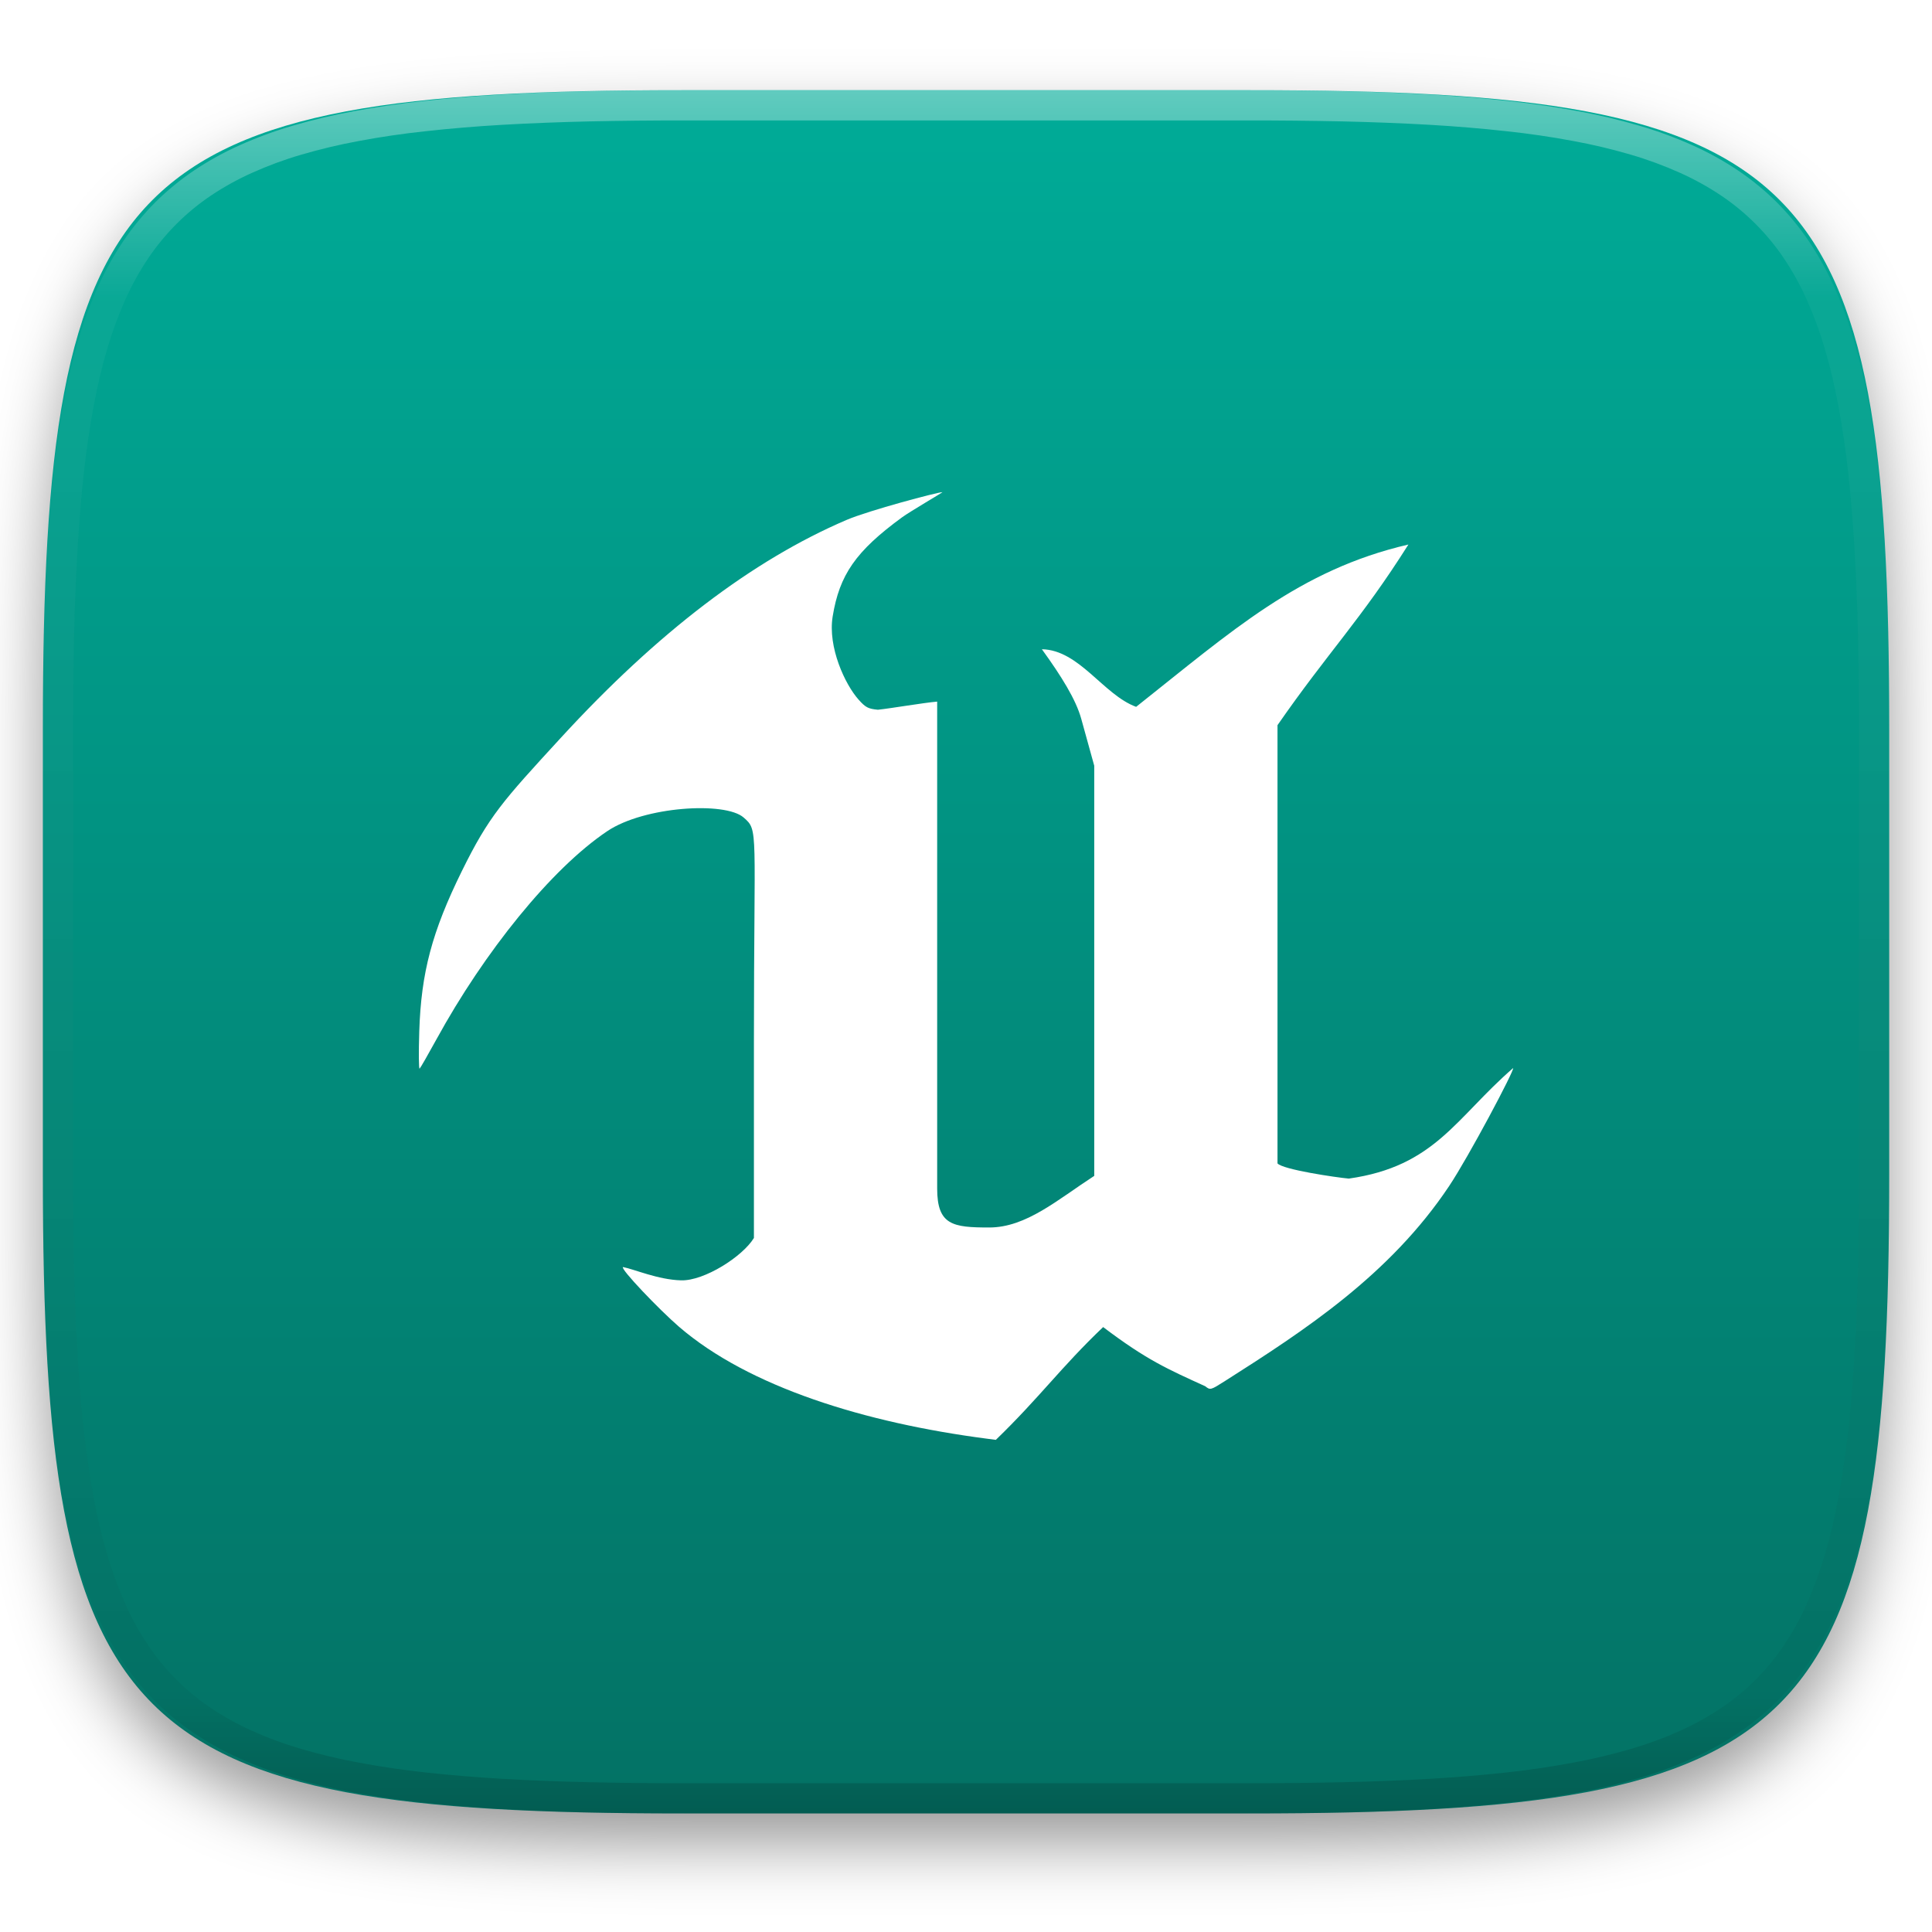
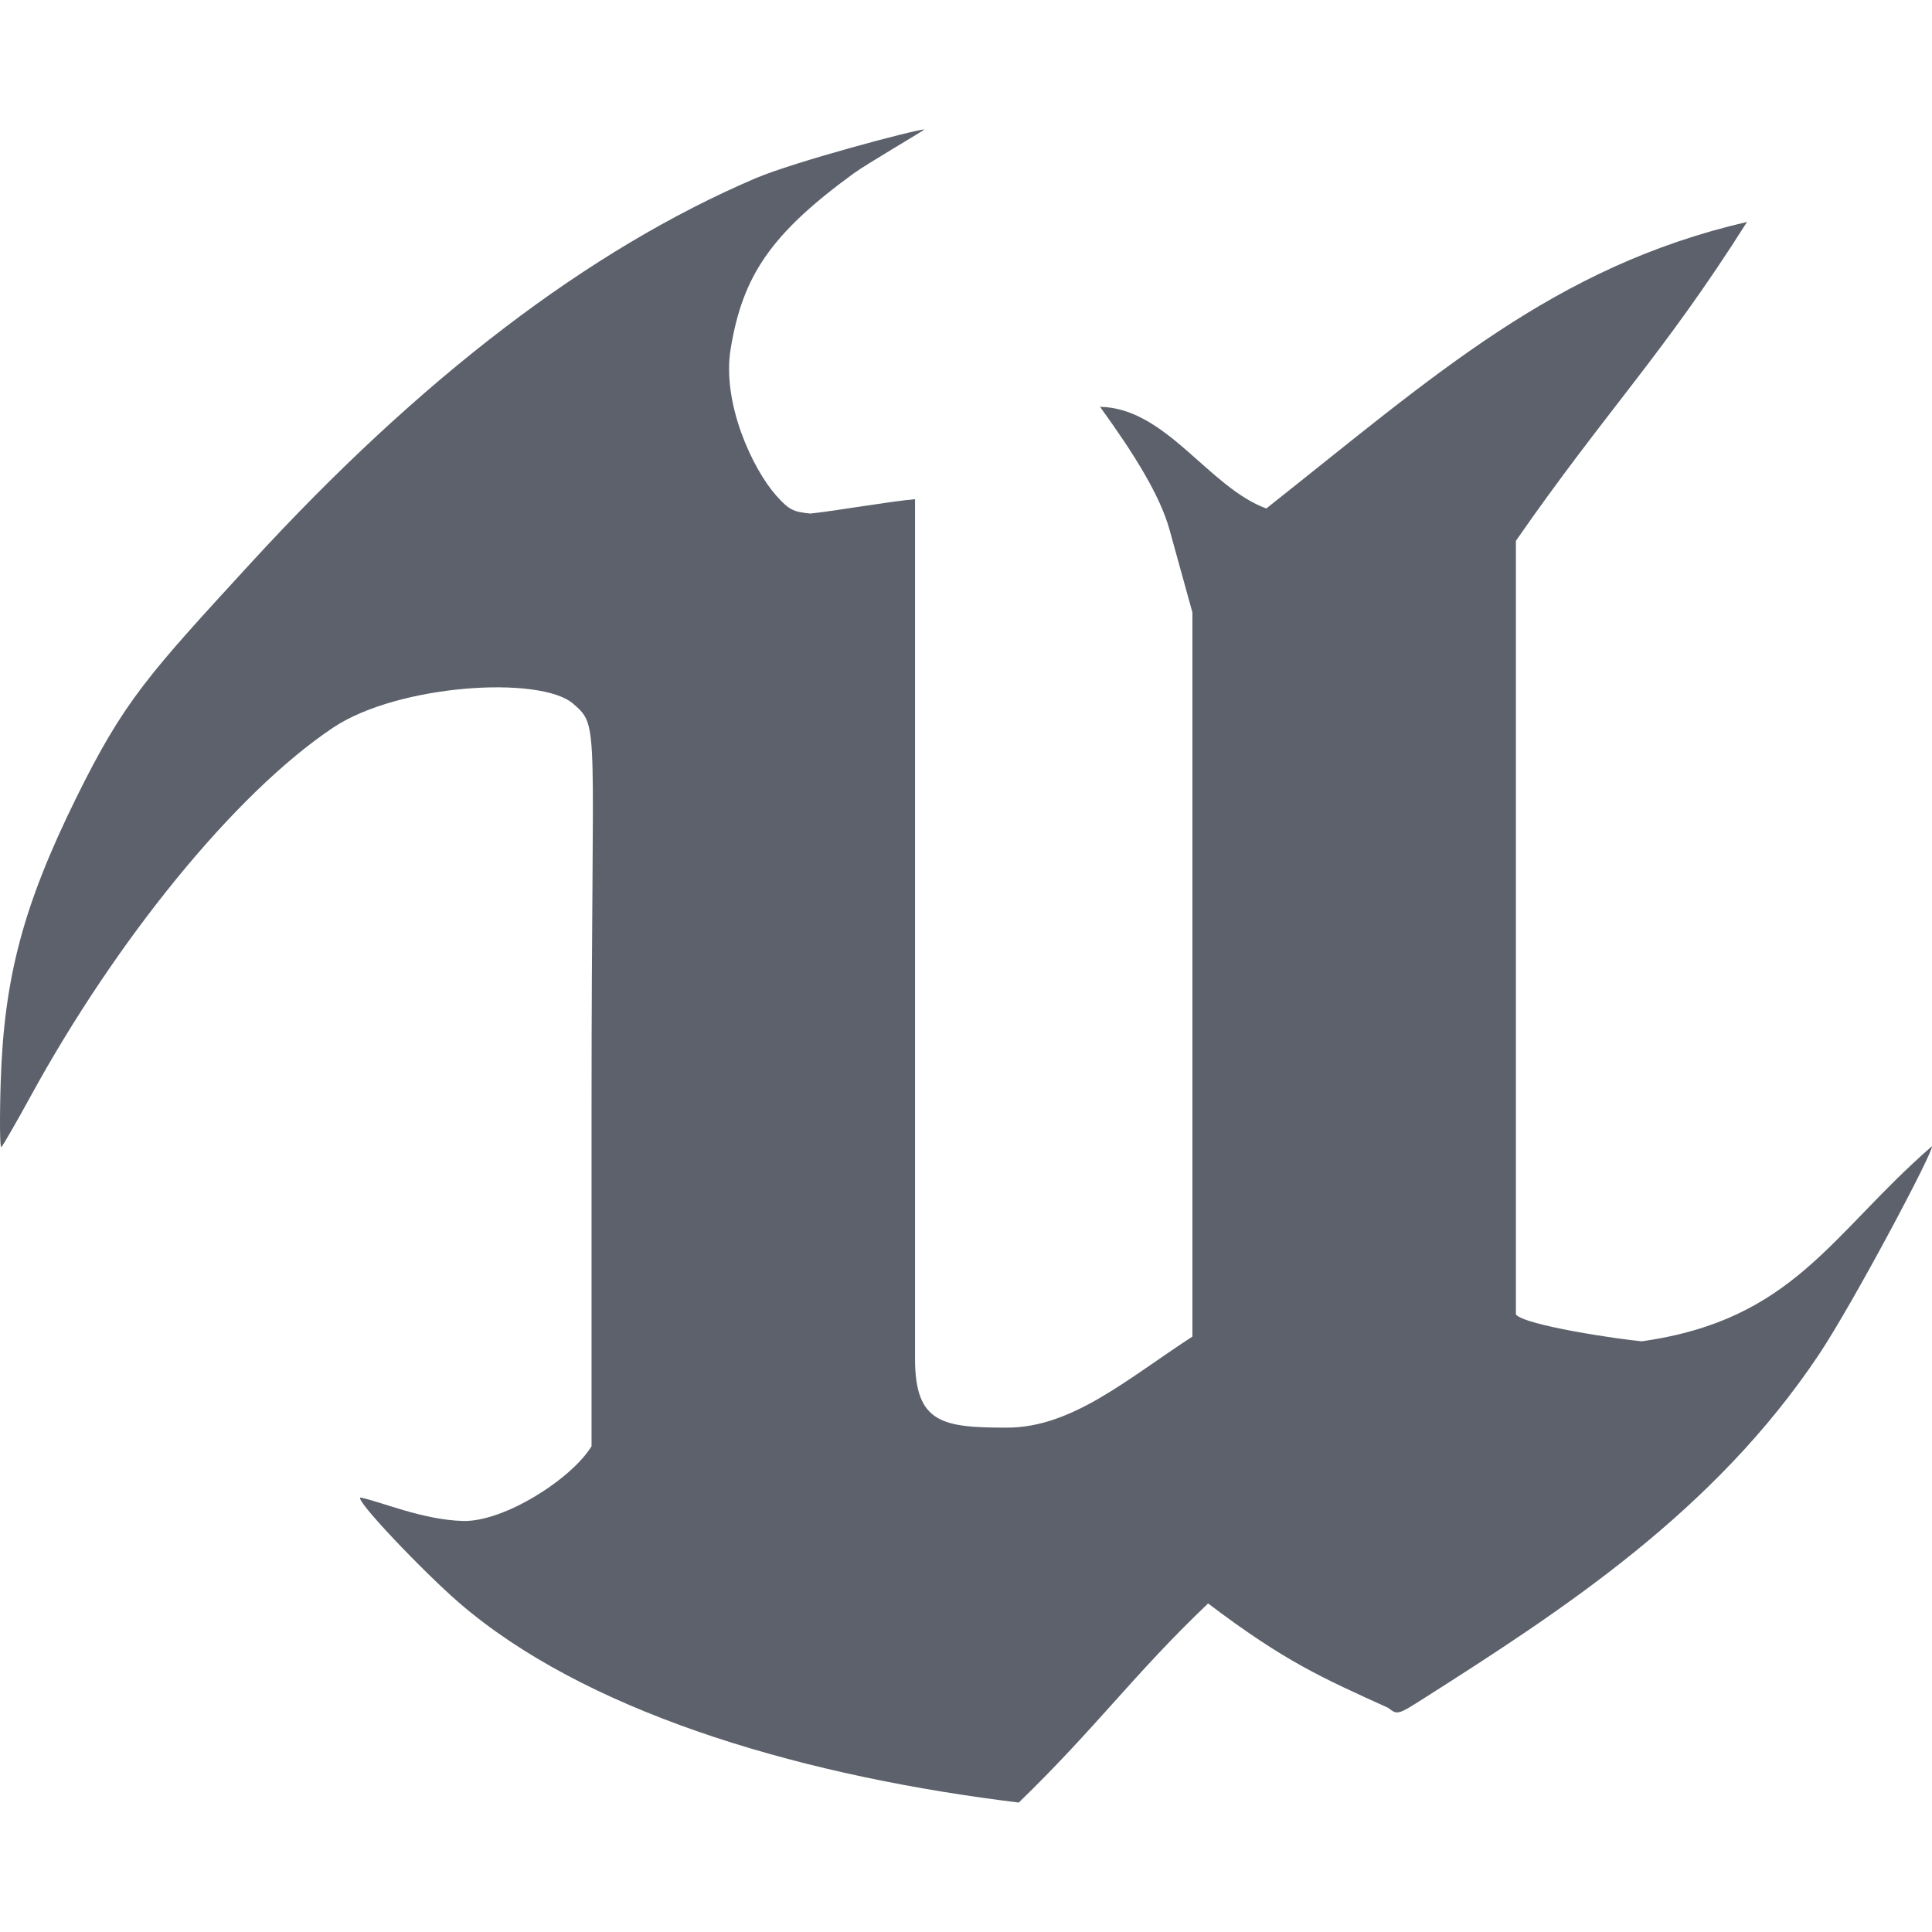
- <svg xmlns="http://www.w3.org/2000/svg" style="isolation:isolate" viewBox="0 0 256 256" width="256" height="256">
-   <defs>
-     <filter id="pAAjTkcsywcP1nWGKvSBWAUNVZnfHaQ0" x="-200%" y="-200%" width="400%" height="400%" filterUnits="objectBoundingBox" color-interpolation-filters="sRGB">
-       <feGaussianBlur in="SourceGraphic" stdDeviation="4.294" />
-       <feOffset dx="0" dy="4" result="pf_100_offsetBlur" />
-       <feFlood flood-color="#000000" flood-opacity="0.4" />
-       <feComposite in2="pf_100_offsetBlur" operator="in" result="pf_100_dropShadow" />
-       <feBlend in="SourceGraphic" in2="pf_100_dropShadow" mode="normal" />
-     </filter>
-   </defs>
-   <g filter="url(#pAAjTkcsywcP1nWGKvSBWAUNVZnfHaQ0)">
-     <linearGradient id="_lgradient_521" x1="0.5" y1="1" x2="0.5" y2="0" gradientTransform="matrix(244.648,0,0,228.338,5.68,11.95)" gradientUnits="userSpaceOnUse">
-       <stop offset="0%" stop-opacity="1" style="stop-color:rgb(3,113,100)" />
-       <stop offset="100%" stop-opacity="1" style="stop-color:rgb(0,172,152)" />
-     </linearGradient>
-     <path d=" M 165.689 11.95 C 239.745 11.95 250.328 22.507 250.328 96.494 L 250.328 155.745 C 250.328 229.731 239.745 240.288 165.689 240.288 L 90.319 240.288 C 16.264 240.288 5.68 229.731 5.68 155.745 L 5.68 96.494 C 5.68 22.507 16.264 11.95 90.319 11.95 L 165.689 11.95 Z " id="shape" fill="url(#_lgradient_521)" />
-   </g>
-   <g opacity="0.4">
-     <linearGradient id="_lgradient_522" x1="0.517" y1="0" x2="0.517" y2="1" gradientTransform="matrix(244.65,0,0,228.34,5.68,11.95)" gradientUnits="userSpaceOnUse">
-       <stop offset="0%" stop-opacity="1" style="stop-color:rgb(255,255,255)" />
-       <stop offset="12.5%" stop-opacity="0.098" style="stop-color:rgb(255,255,255)" />
-       <stop offset="92.5%" stop-opacity="0.098" style="stop-color:rgb(0,0,0)" />
-       <stop offset="100%" stop-opacity="0.498" style="stop-color:rgb(0,0,0)" />
-     </linearGradient>
-     <path d=" M 165.068 11.951 C 169.396 11.941 173.724 11.991 178.052 12.089 C 181.927 12.167 185.803 12.315 189.678 12.541 C 193.131 12.737 196.583 13.022 200.026 13.395 C 203.085 13.73 206.144 14.181 209.174 14.741 C 211.889 15.243 214.574 15.881 217.22 16.657 C 219.62 17.355 221.971 18.219 224.243 19.241 C 226.358 20.184 228.384 21.304 230.302 22.591 C 232.142 23.829 233.863 25.244 235.437 26.806 C 237.001 28.378 238.417 30.088 239.656 31.925 C 240.945 33.841 242.066 35.865 243.02 37.967 C 244.043 40.247 244.909 42.585 245.617 44.972 C 246.394 47.615 247.034 50.297 247.535 53.009 C 248.096 56.035 248.548 59.081 248.883 62.136 C 249.257 65.575 249.542 69.014 249.739 72.462 C 249.965 76.323 250.112 80.194 250.201 84.055 C 250.289 88.378 250.339 92.701 250.329 97.014 L 250.329 155.226 C 250.339 159.549 250.289 163.862 250.201 168.185 C 250.112 172.056 249.965 175.917 249.739 179.778 C 249.542 183.226 249.257 186.675 248.883 190.104 C 248.548 193.159 248.096 196.215 247.535 199.241 C 247.034 201.943 246.394 204.625 245.617 207.268 C 244.909 209.655 244.043 212.003 243.02 214.273 C 242.066 216.385 240.945 218.399 239.656 220.315 C 238.417 222.152 237.001 223.872 235.437 225.434 C 233.863 226.996 232.142 228.411 230.302 229.649 C 228.384 230.936 226.358 232.056 224.243 232.999 C 221.971 234.021 219.62 234.885 217.22 235.593 C 214.574 236.369 211.889 237.007 209.174 237.499 C 206.144 238.068 203.085 238.51 200.026 238.845 C 196.583 239.218 193.131 239.503 189.678 239.699 C 185.803 239.925 181.927 240.073 178.052 240.161 C 173.724 240.249 169.396 240.299 165.068 240.289 L 90.942 240.289 C 86.614 240.299 82.286 240.249 77.958 240.161 C 74.083 240.073 70.207 239.925 66.332 239.699 C 62.879 239.503 59.427 239.218 55.984 238.845 C 52.925 238.51 49.866 238.068 46.836 237.499 C 44.121 237.007 41.436 236.369 38.79 235.593 C 36.39 234.885 34.039 234.021 31.767 232.999 C 29.652 232.056 27.626 230.936 25.708 229.649 C 23.868 228.411 22.147 226.996 20.573 225.434 C 19.009 223.872 17.593 222.152 16.354 220.315 C 15.065 218.399 13.944 216.385 12.99 214.273 C 11.967 212.003 11.101 209.655 10.393 207.268 C 9.616 204.625 8.976 201.943 8.475 199.241 C 7.914 196.215 7.462 193.159 7.127 190.104 C 6.753 186.675 6.468 183.226 6.271 179.778 C 6.045 175.917 5.898 172.056 5.809 168.185 C 5.721 163.862 5.671 159.549 5.681 155.226 L 5.681 97.014 C 5.671 92.701 5.721 88.378 5.809 84.055 C 5.898 80.194 6.045 76.323 6.271 72.462 C 6.468 69.014 6.753 65.575 7.127 62.136 C 7.462 59.081 7.914 56.035 8.475 53.009 C 8.976 50.297 9.616 47.615 10.393 44.972 C 11.101 42.585 11.967 40.247 12.99 37.967 C 13.944 35.865 15.065 33.841 16.354 31.925 C 17.593 30.088 19.009 28.378 20.573 26.806 C 22.147 25.244 23.868 23.829 25.708 22.591 C 27.626 21.304 29.652 20.184 31.767 19.241 C 34.039 18.219 36.39 17.355 38.79 16.657 C 41.436 15.881 44.121 15.243 46.836 14.741 C 49.866 14.181 52.925 13.73 55.984 13.395 C 59.427 13.022 62.879 12.737 66.332 12.541 C 70.207 12.315 74.083 12.167 77.958 12.089 C 82.286 11.991 86.614 11.941 90.942 11.951 L 165.068 11.951 Z  M 165.078 15.96 C 169.376 15.95 173.675 15.999 177.973 16.087 C 181.8 16.176 185.626 16.323 189.452 16.539 C 192.836 16.736 196.219 17.011 199.583 17.384 C 202.554 17.699 205.515 18.131 208.446 18.681 C 211.023 19.153 213.58 19.762 216.099 20.499 C 218.322 21.147 220.495 21.953 222.6 22.896 C 224.509 23.751 226.338 24.763 228.069 25.922 C 229.692 27.013 231.207 28.26 232.594 29.646 C 233.981 31.031 235.23 32.544 236.332 34.165 C 237.492 35.894 238.506 37.712 239.361 39.608 C 240.306 41.72 241.112 43.892 241.761 46.102 C 242.509 48.617 243.109 51.162 243.591 53.736 C 244.132 56.664 244.565 59.611 244.889 62.578 C 245.263 65.938 245.539 69.308 245.735 72.688 C 245.952 76.51 246.109 80.322 246.188 84.144 C 246.276 88.437 246.325 92.721 246.325 97.014 C 246.325 97.014 246.325 97.014 246.325 97.014 L 246.325 155.226 C 246.325 155.226 246.325 155.226 246.325 155.226 C 246.325 159.519 246.276 163.803 246.188 168.096 C 246.109 171.918 245.952 175.74 245.735 179.552 C 245.539 182.932 245.263 186.302 244.889 189.672 C 244.565 192.629 244.132 195.576 243.591 198.504 C 243.109 201.078 242.509 203.623 241.761 206.138 C 241.112 208.358 240.306 210.52 239.361 212.632 C 238.506 214.528 237.492 216.356 236.332 218.075 C 235.23 219.706 233.981 221.219 232.594 222.604 C 231.207 223.98 229.692 225.227 228.069 226.318 C 226.338 227.477 224.509 228.489 222.6 229.344 C 220.495 230.297 218.322 231.093 216.099 231.741 C 213.58 232.478 211.023 233.087 208.446 233.559 C 205.515 234.109 202.554 234.541 199.583 234.865 C 196.219 235.229 192.836 235.514 189.452 235.701 C 185.626 235.917 181.8 236.074 177.973 236.153 C 173.675 236.251 169.376 236.29 165.078 236.29 C 165.078 236.29 165.078 236.29 165.068 236.29 L 90.942 236.29 C 90.932 236.29 90.932 236.29 90.932 236.29 C 86.634 236.29 82.335 236.251 78.037 236.153 C 74.21 236.074 70.384 235.917 66.558 235.701 C 63.174 235.514 59.791 235.229 56.427 234.865 C 53.456 234.541 50.495 234.109 47.564 233.559 C 44.987 233.087 42.43 232.478 39.911 231.741 C 37.688 231.093 35.515 230.297 33.41 229.344 C 31.501 228.489 29.672 227.477 27.941 226.318 C 26.318 225.227 24.803 223.98 23.416 222.604 C 22.029 221.219 20.78 219.706 19.678 218.075 C 18.518 216.356 17.504 214.528 16.649 212.632 C 15.704 210.52 14.898 208.358 14.249 206.138 C 13.501 203.623 12.901 201.078 12.419 198.504 C 11.878 195.576 11.445 192.629 11.121 189.672 C 10.747 186.302 10.472 182.932 10.275 179.552 C 10.058 175.74 9.901 171.918 9.822 168.096 C 9.734 163.803 9.685 159.519 9.685 155.226 C 9.685 155.226 9.685 155.226 9.685 155.226 L 9.685 97.014 C 9.685 97.014 9.685 97.014 9.685 97.014 C 9.685 92.721 9.734 88.437 9.822 84.144 C 9.901 80.322 10.058 76.51 10.275 72.688 C 10.472 69.308 10.747 65.938 11.121 62.578 C 11.445 59.611 11.878 56.664 12.419 53.736 C 12.901 51.162 13.501 48.617 14.249 46.102 C 14.898 43.892 15.704 41.72 16.649 39.608 C 17.504 37.712 18.518 35.894 19.678 34.165 C 20.78 32.544 22.029 31.031 23.416 29.646 C 24.803 28.26 26.318 27.013 27.941 25.922 C 29.672 24.763 31.501 23.751 33.41 22.896 C 35.515 21.953 37.688 21.147 39.911 20.499 C 42.43 19.762 44.987 19.153 47.564 18.681 C 50.495 18.131 53.456 17.699 56.427 17.384 C 59.791 17.011 63.174 16.736 66.558 16.539 C 70.384 16.323 74.21 16.176 78.037 16.087 C 82.335 15.999 86.634 15.95 90.932 15.96 C 90.932 15.96 90.932 15.96 90.942 15.96 L 165.068 15.96 C 165.078 15.96 165.078 15.96 165.078 15.96 Z " fill-rule="evenodd" id="highlight" fill="url(#_lgradient_522)" />
-   </g>
-   <g id="icons" />
-   <path d=" M 130.733 190.628 C 114.638 188.53 99.239 183.792 89.974 175.803 C 87.348 173.538 82.097 168.044 82.555 167.892 C 84.055 168.182 87.194 169.571 90.255 169.653 C 93.317 169.736 98.396 166.505 99.898 164.038 L 99.898 138.15 C 99.898 109.6 100.552 110.086 98.533 108.323 C 96.081 106.182 85.369 106.849 80.484 110.121 C 73.034 115.111 64.154 126.18 57.85 137.685 C 56.73 139.728 55.719 141.488 55.603 141.597 C 55.488 141.706 55.466 139.487 55.555 136.666 C 55.8 128.888 57.245 123.449 61.2 115.419 C 64.806 108.096 66.625 106.139 74.323 97.754 C 87.093 83.843 99.699 74.231 112.169 68.896 C 115.116 67.635 124.247 65.213 124.876 65.213 C 124.978 65.213 120.575 67.783 119.544 68.536 C 113.365 73.049 111.23 76.189 110.333 81.685 C 109.669 85.751 111.974 90.694 113.765 92.702 C 114.693 93.742 115.035 93.921 116.327 94.044 C 118.098 93.859 122.357 93.12 124.18 92.967 L 124.18 157.486 C 124.18 162.342 126.252 162.649 131.079 162.649 C 135.984 162.649 140.145 158.955 144.993 155.81 L 144.993 101.465 L 143.27 95.242 C 142.559 92.677 140.64 89.6 138.056 86.029 C 143.022 86.122 146.198 92.067 150.543 93.661 C 163.204 83.636 172.164 75.497 186.619 72.154 C 180.321 82.127 176.007 86.385 169.275 96.089 L 169.275 154.155 C 169.961 154.977 177.041 156.018 178.724 156.17 C 190.153 154.549 192.905 148.117 200.494 141.53 C 200.718 141.752 194.602 153.287 192.02 157.155 C 184.155 168.944 172.831 176.306 162.361 182.963 C 160.397 184.212 160.375 184.218 159.692 183.681 C 154.748 181.429 151.931 180.207 146.173 175.843 C 140.555 181.194 137.821 185.104 131.956 190.787 C 131.77 190.763 131.22 190.691 130.734 190.628 L 130.733 190.628 Z " id="Path" fill="rgb(255,255,255)" />
+ <svg xmlns="http://www.w3.org/2000/svg" style="isolation:isolate" viewBox="0 0 16 16" width="16" height="16">
+   <path d=" M 8.302 14.911 C 6.526 14.679 4.826 14.156 3.804 13.275 C 3.514 13.025 2.935 12.419 2.985 12.402 C 3.151 12.434 3.497 12.587 3.835 12.596 C 4.173 12.605 4.733 12.249 4.899 11.977 L 4.899 9.12 C 4.899 5.97 4.971 6.023 4.748 5.829 C 4.478 5.592 3.296 5.666 2.757 6.027 C 1.935 6.578 0.955 7.799 0.259 9.069 C 0.136 9.294 0.024 9.488 0.011 9.5 C -0.001 9.512 -0.004 9.268 0.006 8.956 C 0.033 8.098 0.193 7.498 0.629 6.612 C 1.027 5.804 1.228 5.588 2.077 4.663 C 3.486 3.127 4.877 2.067 6.253 1.478 C 6.578 1.339 7.586 1.072 7.655 1.072 C 7.667 1.072 7.181 1.355 7.067 1.438 C 6.385 1.936 6.15 2.283 6.051 2.889 C 5.977 3.338 6.232 3.883 6.429 4.105 C 6.532 4.22 6.569 4.24 6.712 4.253 C 6.907 4.233 7.377 4.151 7.578 4.134 L 7.578 11.254 C 7.578 11.789 7.807 11.823 8.34 11.823 C 8.881 11.823 9.34 11.416 9.875 11.069 L 9.875 5.072 L 9.685 4.385 C 9.606 4.102 9.395 3.763 9.11 3.369 C 9.658 3.379 10.008 4.035 10.487 4.211 C 11.885 3.105 12.873 2.207 14.468 1.838 C 13.773 2.938 13.297 3.408 12.554 4.479 L 12.554 10.886 C 12.63 10.977 13.411 11.092 13.597 11.108 C 14.858 10.93 15.162 10.22 15.999 9.493 C 16.024 9.517 15.349 10.79 15.064 11.217 C 14.196 12.518 12.947 13.33 11.792 14.065 C 11.575 14.203 11.572 14.203 11.497 14.144 C 10.951 13.896 10.641 13.761 10.005 13.279 C 9.385 13.87 9.084 14.301 8.437 14.928 C 8.416 14.926 8.355 14.918 8.302 14.911 L 8.302 14.911 Z " fill="rgb(92,97,108)" />
</svg>
